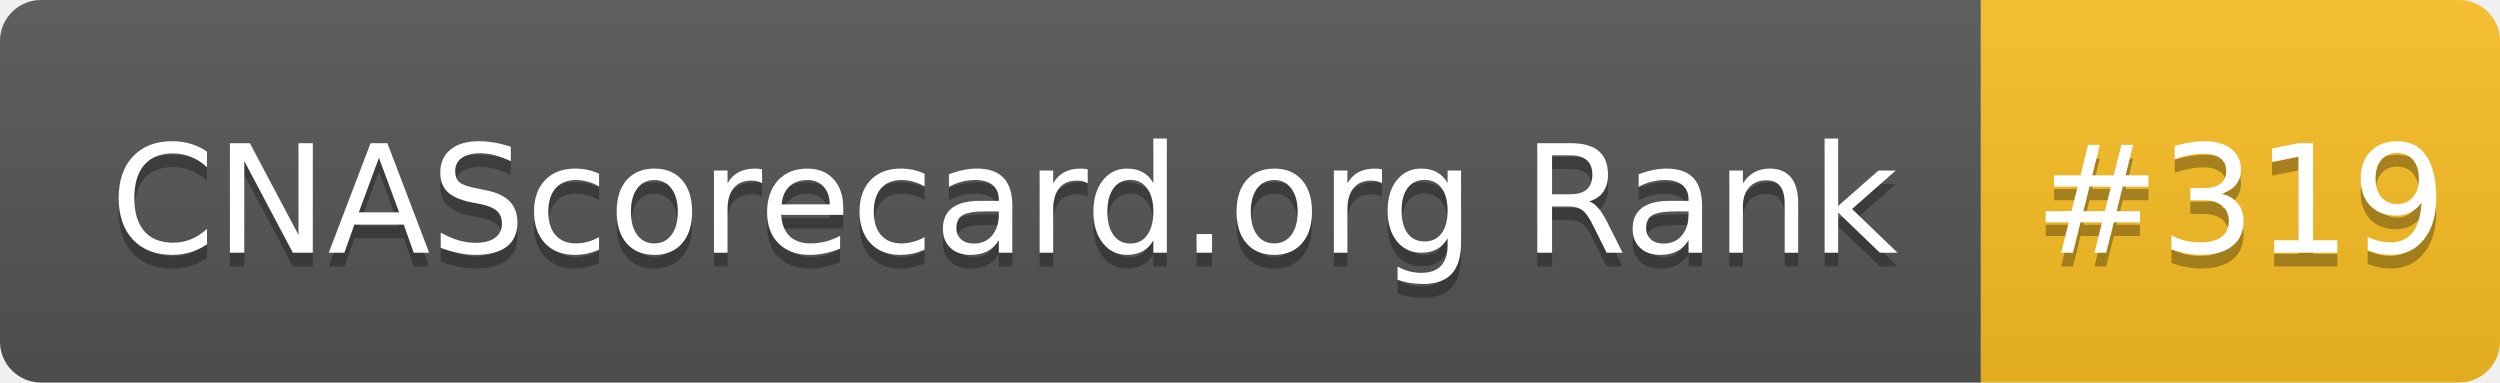
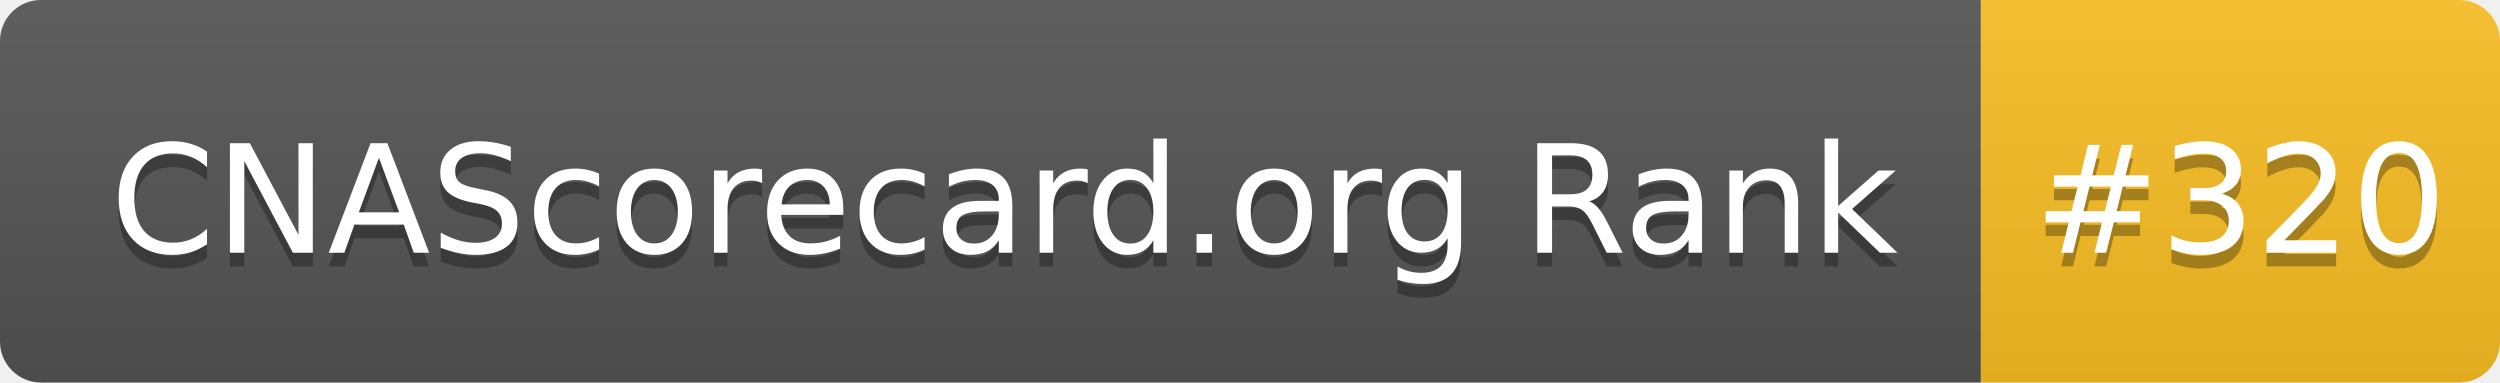
- <svg xmlns="http://www.w3.org/2000/svg" width="183" height="28" role="img" aria-label="CNAScorecard.org Rank: #319">
+ <svg xmlns="http://www.w3.org/2000/svg" width="183" height="28" role="img" aria-label="CNAScorecard.org Rank: #320">
  <linearGradient id="s" x2="0" y2="100%">
    <stop offset="0" stop-color="#bbb" stop-opacity=".1" />
    <stop offset="1" stop-opacity=".1" />
  </linearGradient>
  <clipPath id="r">
    <rect width="183" height="28" rx="3" fill="#fff" />
  </clipPath>
  <g clip-path="url(#r)">
    <rect width="145" height="28" fill="#555" />
    <rect x="145" width="38" height="28" fill="#FBBF24" />
    <rect width="183" height="28" fill="url(#s)" />
  </g>
  <g fill="#fff" text-anchor="middle" font-family="Verdana,Geneva,DejaVu Sans,sans-serif" text-rendering="geometricPrecision" font-size="110">
    <text aria-hidden="true" x="735" y="195" fill="#010101" fill-opacity=".3" transform="scale(.1)" textLength="1350">CNAScorecard.org Rank</text>
    <text x="735" y="185" transform="scale(.1)" fill="#fff" textLength="1350">CNAScorecard.org Rank</text>
-     <text aria-hidden="true" x="1640" y="195" fill="#010101" fill-opacity=".3" transform="scale(.1)" textLength="280">#319</text>
-     <text x="1640" y="185" transform="scale(.1)" fill="#fff" textLength="280">#319</text>
+     <text aria-hidden="true" x="1640" y="195" fill="#010101" fill-opacity=".3" transform="scale(.1)" textLength="280">#320</text>
+     <text x="1640" y="185" transform="scale(.1)" fill="#fff" textLength="280">#320</text>
  </g>
</svg>
